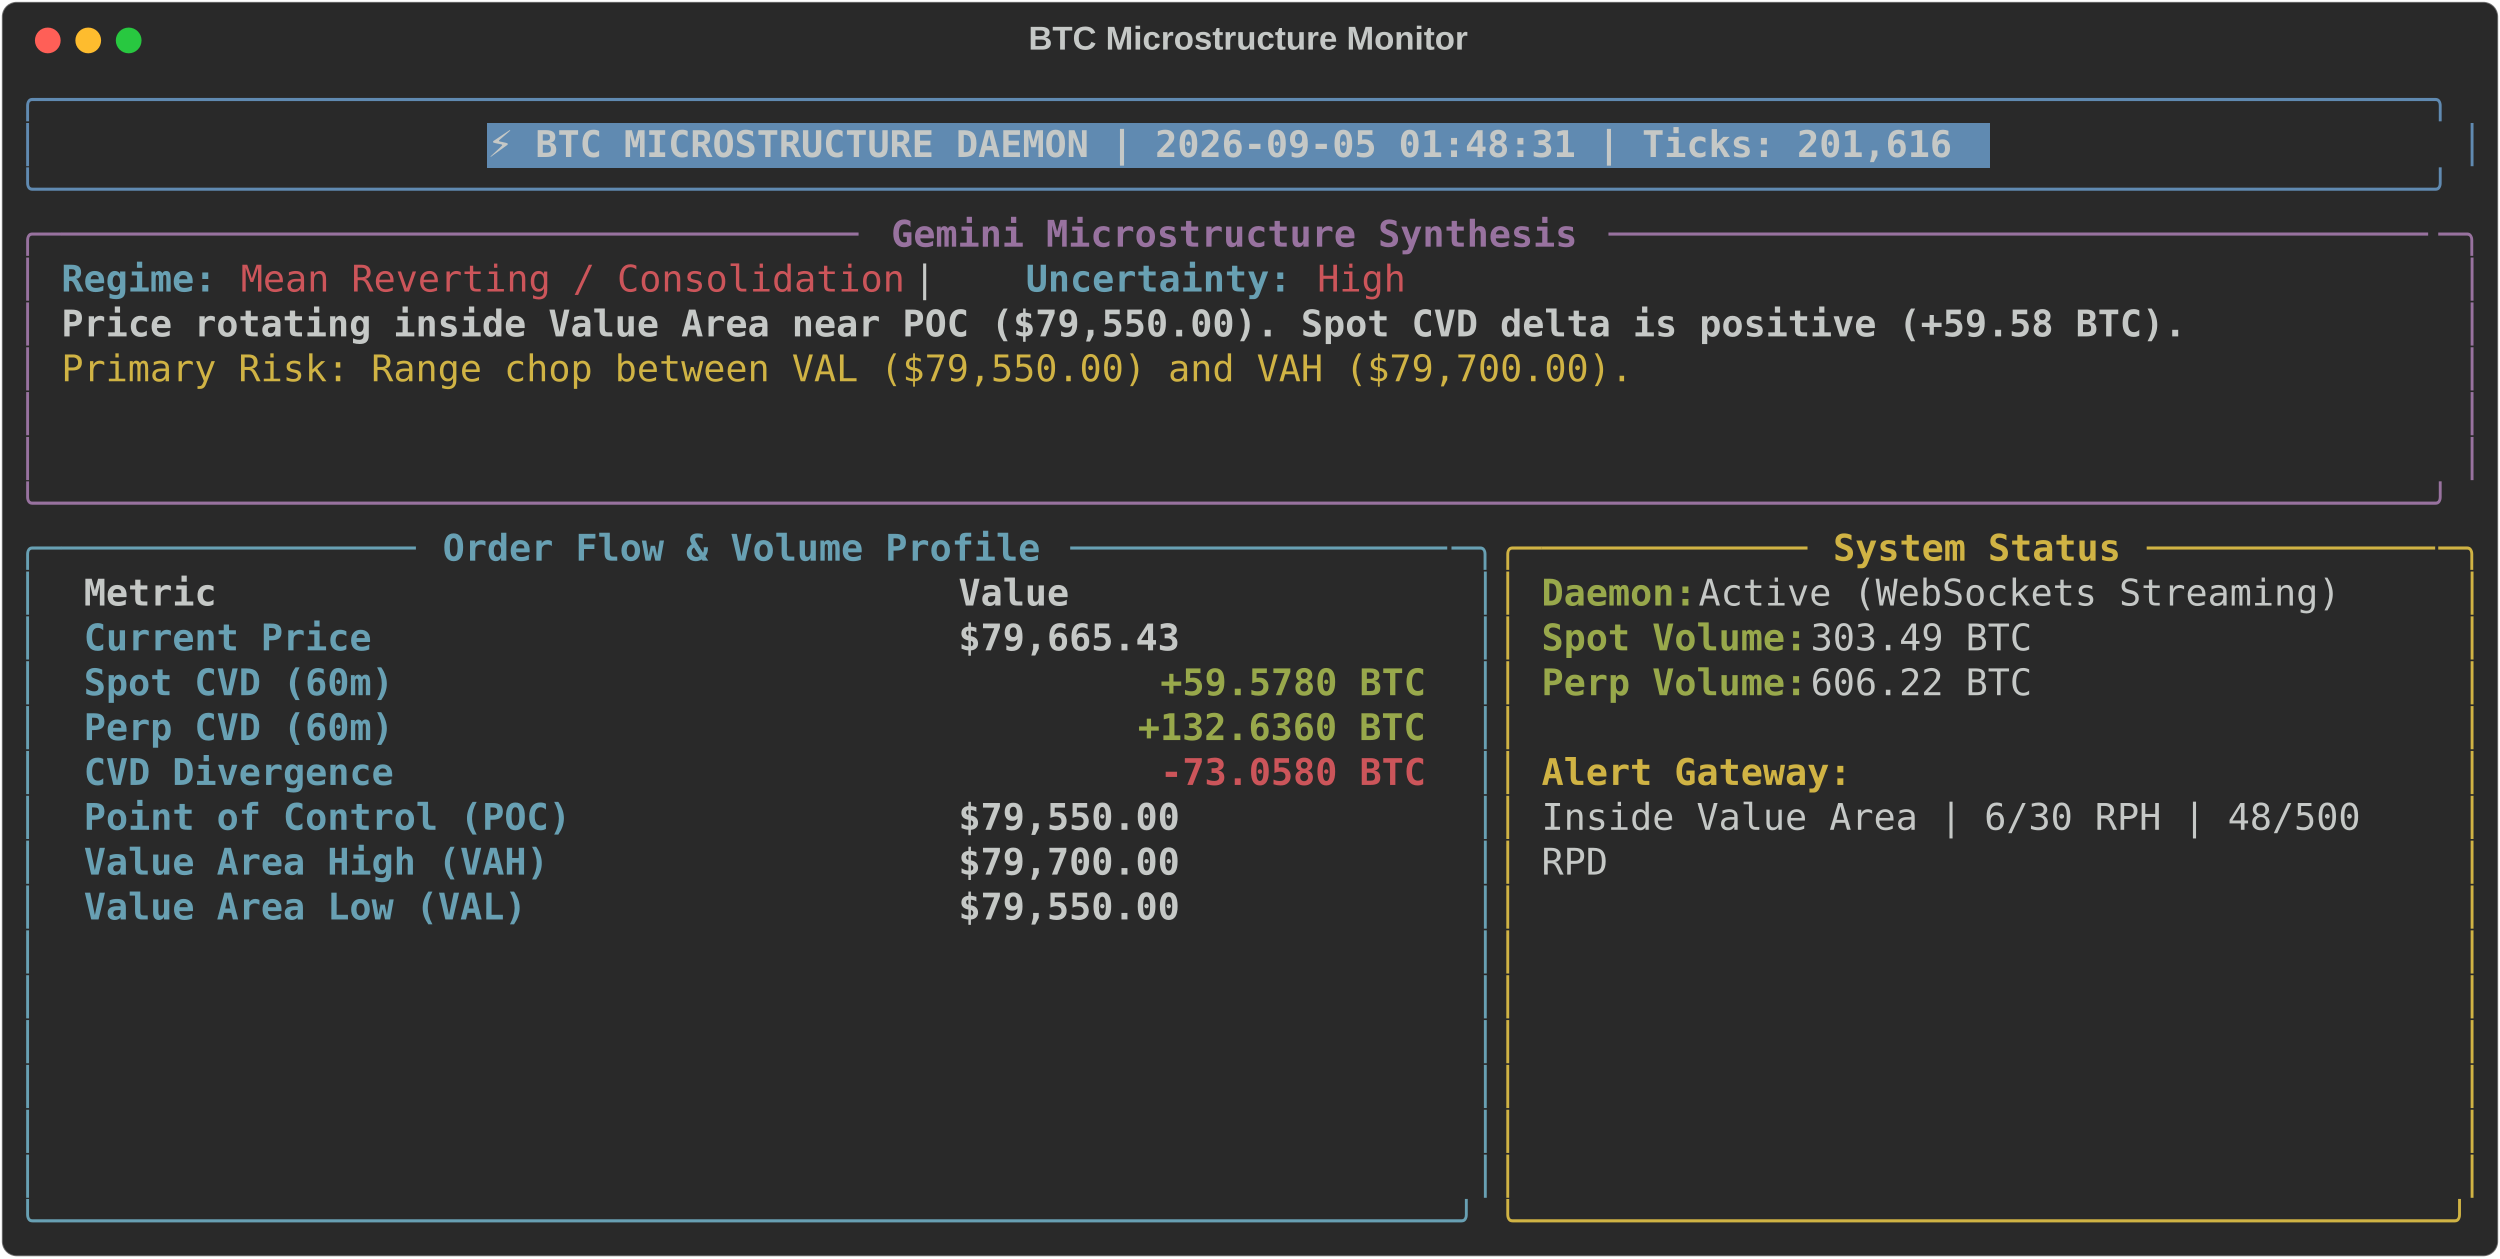
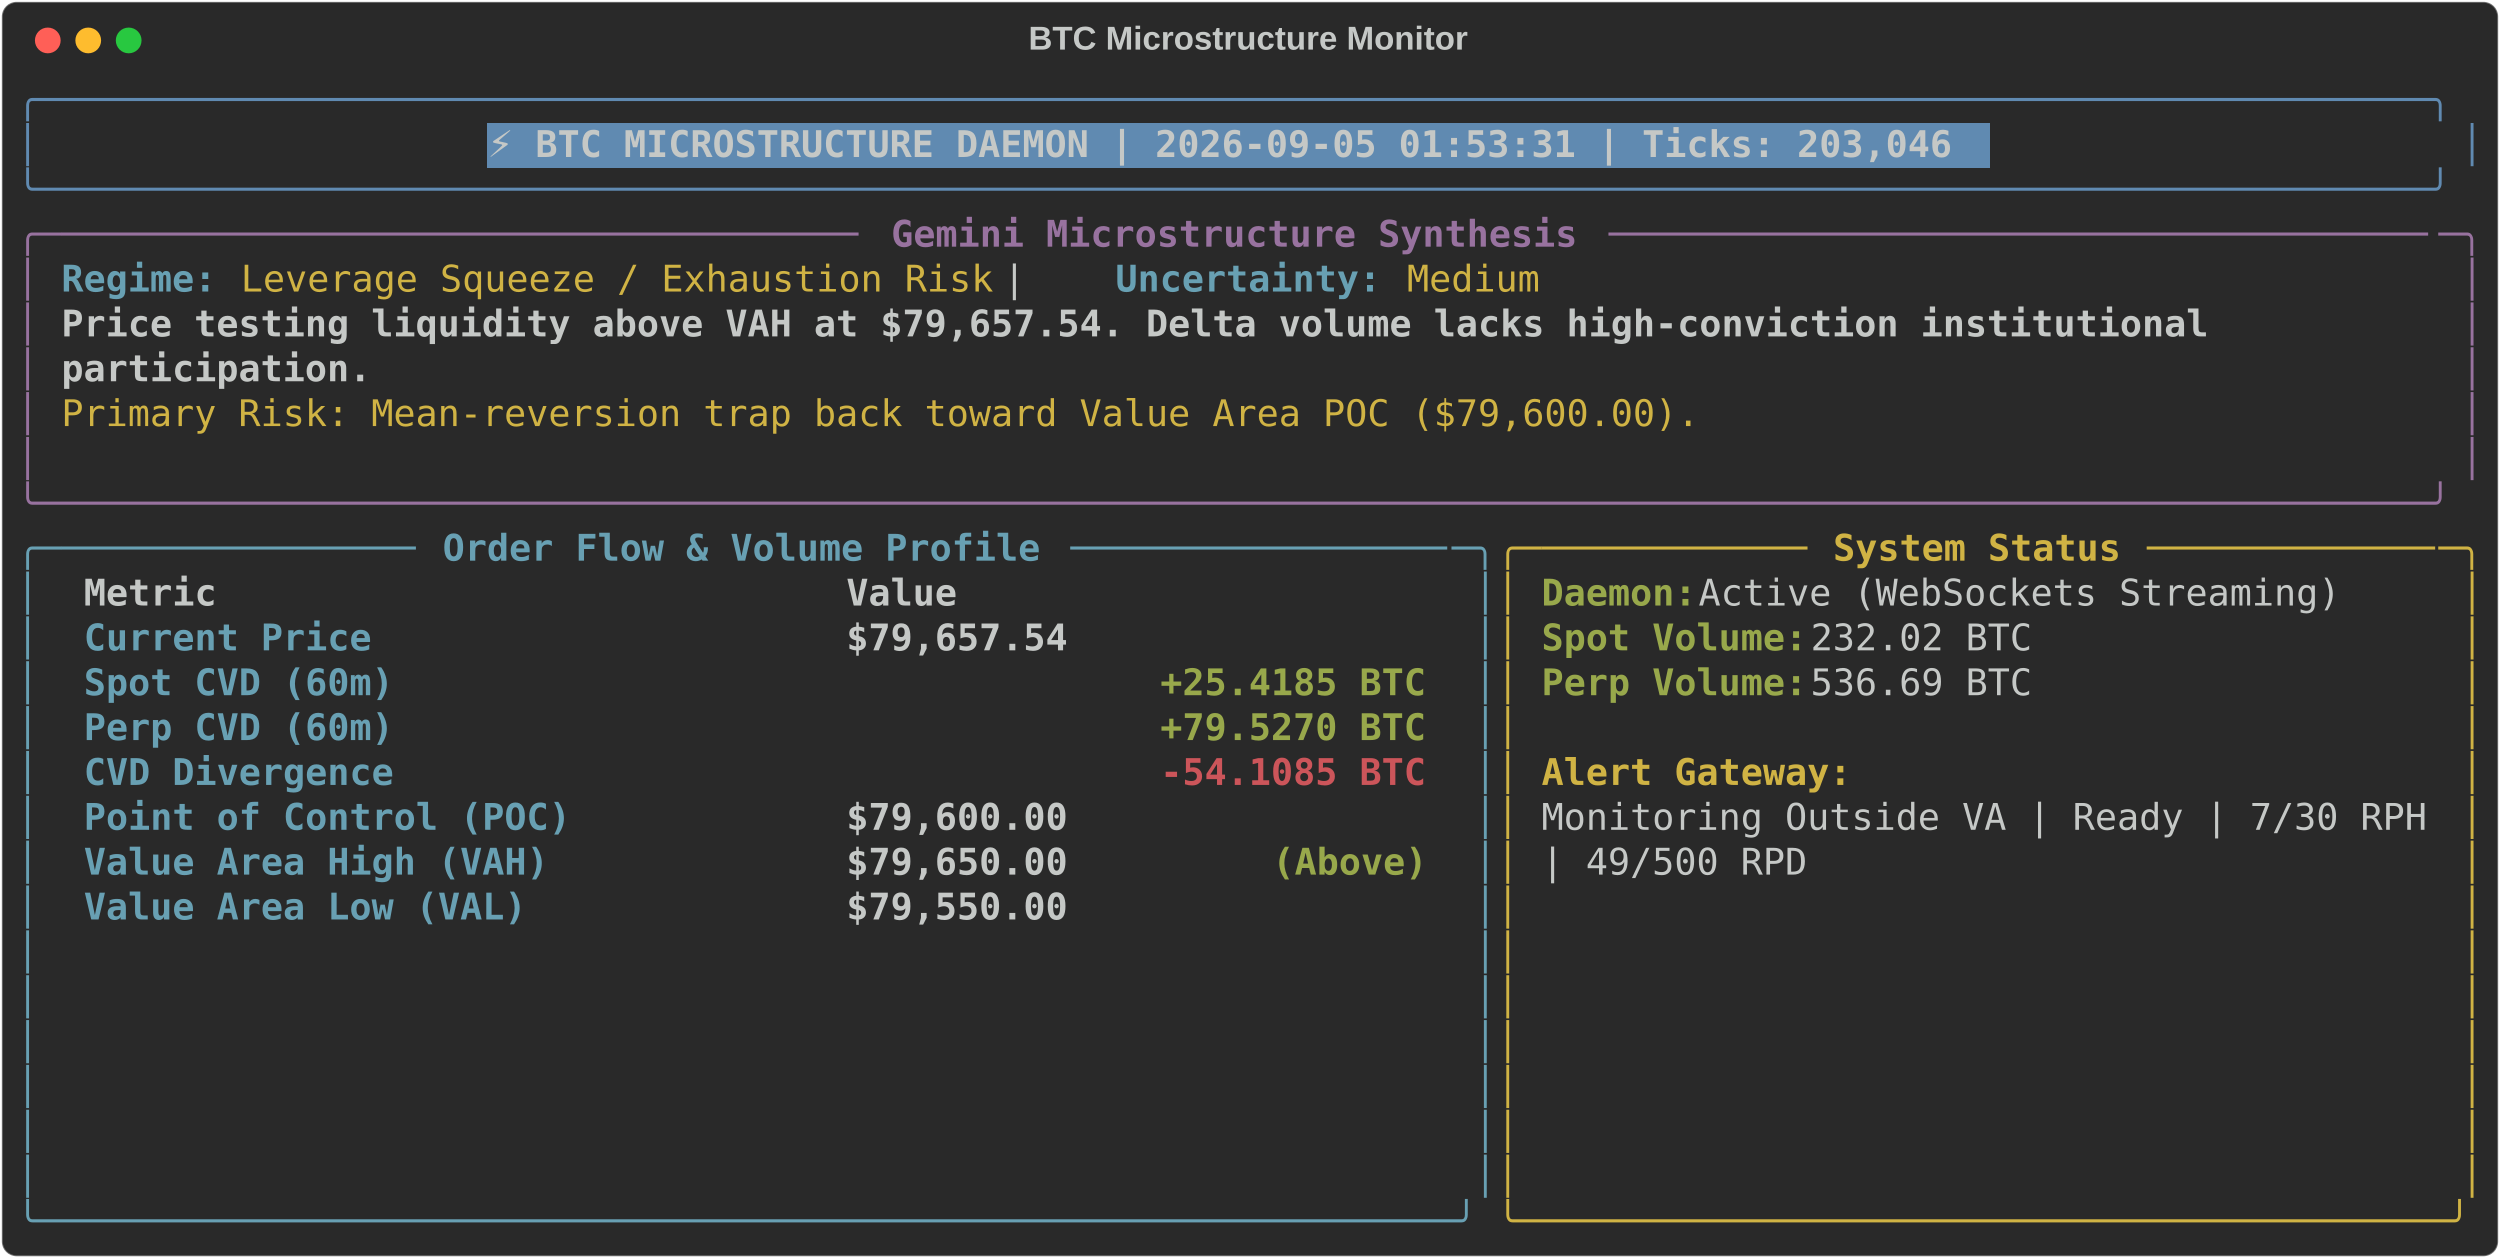
<svg xmlns="http://www.w3.org/2000/svg" class="rich-terminal" viewBox="0 0 1360 684.4">
  <style>

    @font-face {
        font-family: "Fira Code";
        src: local("FiraCode-Regular"),
                url("https://cdnjs.cloudflare.com/ajax/libs/firacode/6.2.0/woff2/FiraCode-Regular.woff2") format("woff2"),
                url("https://cdnjs.cloudflare.com/ajax/libs/firacode/6.2.0/woff/FiraCode-Regular.woff") format("woff");
        font-style: normal;
        font-weight: 400;
    }
    @font-face {
        font-family: "Fira Code";
        src: local("FiraCode-Bold"),
                url("https://cdnjs.cloudflare.com/ajax/libs/firacode/6.2.0/woff2/FiraCode-Bold.woff2") format("woff2"),
                url("https://cdnjs.cloudflare.com/ajax/libs/firacode/6.2.0/woff/FiraCode-Bold.woff") format("woff");
        font-style: bold;
        font-weight: 700;
    }

-     .terminal-1300911127-matrix {
+     .terminal-2108135484-matrix {
        font-family: Fira Code, monospace;
        font-size: 20px;
        line-height: 24.4px;
        font-variant-east-asian: full-width;
    }

-     .terminal-1300911127-title {
+     .terminal-2108135484-title {
        font-size: 18px;
        font-weight: bold;
        font-family: arial;
    }

-     .terminal-1300911127-r1 { fill: #608ab1 }
- .terminal-1300911127-r2 { fill: #c5c8c6 }
- .terminal-1300911127-r3 { fill: #c5c8c6;font-weight: bold }
- .terminal-1300911127-r4 { fill: #98729f }
- .terminal-1300911127-r5 { fill: #98729f;font-weight: bold }
- .terminal-1300911127-r6 { fill: #68a0b3;font-weight: bold }
- .terminal-1300911127-r7 { fill: #cc555a }
- .terminal-1300911127-r8 { fill: #d0b344 }
- .terminal-1300911127-r9 { fill: #68a0b3 }
- .terminal-1300911127-r10 { fill: #d0b344;font-weight: bold }
- .terminal-1300911127-r11 { fill: #98a84b;font-weight: bold }
- .terminal-1300911127-r12 { fill: #cc555a;font-weight: bold }
+     .terminal-2108135484-r1 { fill: #608ab1 }
+ .terminal-2108135484-r2 { fill: #c5c8c6 }
+ .terminal-2108135484-r3 { fill: #c5c8c6;font-weight: bold }
+ .terminal-2108135484-r4 { fill: #98729f }
+ .terminal-2108135484-r5 { fill: #98729f;font-weight: bold }
+ .terminal-2108135484-r6 { fill: #68a0b3;font-weight: bold }
+ .terminal-2108135484-r7 { fill: #d0b344 }
+ .terminal-2108135484-r8 { fill: #68a0b3 }
+ .terminal-2108135484-r9 { fill: #d0b344;font-weight: bold }
+ .terminal-2108135484-r10 { fill: #98a84b;font-weight: bold }
+ .terminal-2108135484-r11 { fill: #cc555a;font-weight: bold }
    </style>
  <defs>
-     <clipPath id="terminal-1300911127-clip-terminal">
+     <clipPath id="terminal-2108135484-clip-terminal">
      <rect x="0" y="0" width="1341.0" height="633.4" />
    </clipPath>
-     <clipPath id="terminal-1300911127-line-0">
+     <clipPath id="terminal-2108135484-line-0">
      <rect x="0" y="1.5" width="1342" height="24.65" />
    </clipPath>
-     <clipPath id="terminal-1300911127-line-1">
+     <clipPath id="terminal-2108135484-line-1">
      <rect x="0" y="25.9" width="1342" height="24.65" />
    </clipPath>
-     <clipPath id="terminal-1300911127-line-2">
+     <clipPath id="terminal-2108135484-line-2">
      <rect x="0" y="50.3" width="1342" height="24.65" />
    </clipPath>
-     <clipPath id="terminal-1300911127-line-3">
+     <clipPath id="terminal-2108135484-line-3">
      <rect x="0" y="74.7" width="1342" height="24.65" />
    </clipPath>
-     <clipPath id="terminal-1300911127-line-4">
+     <clipPath id="terminal-2108135484-line-4">
      <rect x="0" y="99.1" width="1342" height="24.65" />
    </clipPath>
-     <clipPath id="terminal-1300911127-line-5">
+     <clipPath id="terminal-2108135484-line-5">
      <rect x="0" y="123.5" width="1342" height="24.65" />
    </clipPath>
-     <clipPath id="terminal-1300911127-line-6">
+     <clipPath id="terminal-2108135484-line-6">
      <rect x="0" y="147.9" width="1342" height="24.65" />
    </clipPath>
-     <clipPath id="terminal-1300911127-line-7">
+     <clipPath id="terminal-2108135484-line-7">
      <rect x="0" y="172.3" width="1342" height="24.65" />
    </clipPath>
-     <clipPath id="terminal-1300911127-line-8">
+     <clipPath id="terminal-2108135484-line-8">
      <rect x="0" y="196.7" width="1342" height="24.65" />
    </clipPath>
-     <clipPath id="terminal-1300911127-line-9">
+     <clipPath id="terminal-2108135484-line-9">
      <rect x="0" y="221.1" width="1342" height="24.65" />
    </clipPath>
-     <clipPath id="terminal-1300911127-line-10">
+     <clipPath id="terminal-2108135484-line-10">
      <rect x="0" y="245.5" width="1342" height="24.65" />
    </clipPath>
-     <clipPath id="terminal-1300911127-line-11">
+     <clipPath id="terminal-2108135484-line-11">
      <rect x="0" y="269.9" width="1342" height="24.65" />
    </clipPath>
-     <clipPath id="terminal-1300911127-line-12">
+     <clipPath id="terminal-2108135484-line-12">
      <rect x="0" y="294.3" width="1342" height="24.65" />
    </clipPath>
-     <clipPath id="terminal-1300911127-line-13">
+     <clipPath id="terminal-2108135484-line-13">
      <rect x="0" y="318.7" width="1342" height="24.65" />
    </clipPath>
-     <clipPath id="terminal-1300911127-line-14">
+     <clipPath id="terminal-2108135484-line-14">
      <rect x="0" y="343.1" width="1342" height="24.65" />
    </clipPath>
-     <clipPath id="terminal-1300911127-line-15">
+     <clipPath id="terminal-2108135484-line-15">
      <rect x="0" y="367.5" width="1342" height="24.65" />
    </clipPath>
-     <clipPath id="terminal-1300911127-line-16">
+     <clipPath id="terminal-2108135484-line-16">
      <rect x="0" y="391.9" width="1342" height="24.65" />
    </clipPath>
-     <clipPath id="terminal-1300911127-line-17">
+     <clipPath id="terminal-2108135484-line-17">
      <rect x="0" y="416.3" width="1342" height="24.65" />
    </clipPath>
-     <clipPath id="terminal-1300911127-line-18">
+     <clipPath id="terminal-2108135484-line-18">
      <rect x="0" y="440.7" width="1342" height="24.65" />
    </clipPath>
-     <clipPath id="terminal-1300911127-line-19">
+     <clipPath id="terminal-2108135484-line-19">
      <rect x="0" y="465.1" width="1342" height="24.65" />
    </clipPath>
-     <clipPath id="terminal-1300911127-line-20">
+     <clipPath id="terminal-2108135484-line-20">
      <rect x="0" y="489.5" width="1342" height="24.65" />
    </clipPath>
-     <clipPath id="terminal-1300911127-line-21">
+     <clipPath id="terminal-2108135484-line-21">
      <rect x="0" y="513.9" width="1342" height="24.65" />
    </clipPath>
-     <clipPath id="terminal-1300911127-line-22">
+     <clipPath id="terminal-2108135484-line-22">
      <rect x="0" y="538.3" width="1342" height="24.65" />
    </clipPath>
-     <clipPath id="terminal-1300911127-line-23">
+     <clipPath id="terminal-2108135484-line-23">
      <rect x="0" y="562.7" width="1342" height="24.65" />
    </clipPath>
-     <clipPath id="terminal-1300911127-line-24">
+     <clipPath id="terminal-2108135484-line-24">
      <rect x="0" y="587.1" width="1342" height="24.65" />
    </clipPath>
  </defs>
  <rect fill="#292929" stroke="rgba(255,255,255,0.35)" stroke-width="1" x="1" y="1" width="1358" height="682.4" rx="8" />
-   <text class="terminal-1300911127-title" fill="#c5c8c6" text-anchor="middle" x="679" y="27">BTC Microstructure Monitor</text>
+   <text class="terminal-2108135484-title" fill="#c5c8c6" text-anchor="middle" x="679" y="27">BTC Microstructure Monitor</text>
  <g transform="translate(26,22)">
    <circle cx="0" cy="0" r="7" fill="#ff5f57" />
    <circle cx="22" cy="0" r="7" fill="#febc2e" />
    <circle cx="44" cy="0" r="7" fill="#28c840" />
  </g>
-   <g transform="translate(9, 41)" clip-path="url(#terminal-1300911127-clip-terminal)">
+   <g transform="translate(9, 41)" clip-path="url(#terminal-2108135484-clip-terminal)">
    <rect fill="#608ab1" x="256.2" y="25.9" width="817.4" height="24.65" shape-rendering="crispEdges" />
-     <g class="terminal-1300911127-matrix">
-       <text class="terminal-1300911127-r1" x="0" y="20" textLength="1342" clip-path="url(#terminal-1300911127-line-0)">╭────────────────────────────────────────────────────────────────────────────────────────────────────────────╮</text>
-       <text class="terminal-1300911127-r2" x="1342" y="20" textLength="12.2" clip-path="url(#terminal-1300911127-line-0)">
- </text>
-       <text class="terminal-1300911127-r1" x="0" y="44.4" textLength="12.2" clip-path="url(#terminal-1300911127-line-1)">│</text>
-       <text class="terminal-1300911127-r3" x="256.2" y="44.4" textLength="805.2" clip-path="url(#terminal-1300911127-line-1)">⚡ BTC MICROSTRUCTURE DAEMON | 2026-09-05 01:48:31 | Ticks: 201,616</text>
-       <text class="terminal-1300911127-r1" x="1329.8" y="44.4" textLength="12.2" clip-path="url(#terminal-1300911127-line-1)">│</text>
-       <text class="terminal-1300911127-r2" x="1342" y="44.4" textLength="12.2" clip-path="url(#terminal-1300911127-line-1)">
- </text>
-       <text class="terminal-1300911127-r1" x="0" y="68.8" textLength="1342" clip-path="url(#terminal-1300911127-line-2)">╰────────────────────────────────────────────────────────────────────────────────────────────────────────────╯</text>
-       <text class="terminal-1300911127-r2" x="1342" y="68.8" textLength="12.2" clip-path="url(#terminal-1300911127-line-2)">
- </text>
-       <text class="terminal-1300911127-r4" x="0" y="93.2" textLength="24.4" clip-path="url(#terminal-1300911127-line-3)">╭─</text>
-       <text class="terminal-1300911127-r4" x="24.4" y="93.2" textLength="439.2" clip-path="url(#terminal-1300911127-line-3)">────────────────────────────────────</text>
-       <text class="terminal-1300911127-r5" x="475.8" y="93.2" textLength="378.2" clip-path="url(#terminal-1300911127-line-3)">Gemini Microstructure Synthesis</text>
-       <text class="terminal-1300911127-r4" x="866.2" y="93.2" textLength="451.4" clip-path="url(#terminal-1300911127-line-3)">─────────────────────────────────────</text>
-       <text class="terminal-1300911127-r4" x="1317.6" y="93.2" textLength="24.4" clip-path="url(#terminal-1300911127-line-3)">─╮</text>
-       <text class="terminal-1300911127-r2" x="1342" y="93.2" textLength="12.2" clip-path="url(#terminal-1300911127-line-3)">
- </text>
-       <text class="terminal-1300911127-r4" x="0" y="117.6" textLength="12.2" clip-path="url(#terminal-1300911127-line-4)">│</text>
-       <text class="terminal-1300911127-r6" x="24.4" y="117.6" textLength="85.4" clip-path="url(#terminal-1300911127-line-4)">Regime:</text>
-       <text class="terminal-1300911127-r7" x="122" y="117.6" textLength="366" clip-path="url(#terminal-1300911127-line-4)">Mean Reverting / Consolidation</text>
-       <text class="terminal-1300911127-r2" x="488" y="117.6" textLength="61" clip-path="url(#terminal-1300911127-line-4)">  |  </text>
-       <text class="terminal-1300911127-r6" x="549" y="117.6" textLength="146.4" clip-path="url(#terminal-1300911127-line-4)">Uncertainty:</text>
-       <text class="terminal-1300911127-r7" x="707.6" y="117.6" textLength="48.8" clip-path="url(#terminal-1300911127-line-4)">High</text>
-       <text class="terminal-1300911127-r4" x="1329.8" y="117.6" textLength="12.2" clip-path="url(#terminal-1300911127-line-4)">│</text>
-       <text class="terminal-1300911127-r2" x="1342" y="117.6" textLength="12.2" clip-path="url(#terminal-1300911127-line-4)">
- </text>
-       <text class="terminal-1300911127-r4" x="0" y="142" textLength="12.2" clip-path="url(#terminal-1300911127-line-5)">│</text>
-       <text class="terminal-1300911127-r3" x="24.4" y="142" textLength="1171.2" clip-path="url(#terminal-1300911127-line-5)">Price rotating inside Value Area near POC ($79,550.00). Spot CVD delta is positive (+59.58 BTC).</text>
-       <text class="terminal-1300911127-r4" x="1329.8" y="142" textLength="12.2" clip-path="url(#terminal-1300911127-line-5)">│</text>
-       <text class="terminal-1300911127-r2" x="1342" y="142" textLength="12.2" clip-path="url(#terminal-1300911127-line-5)">
- </text>
-       <text class="terminal-1300911127-r4" x="0" y="166.4" textLength="12.2" clip-path="url(#terminal-1300911127-line-6)">│</text>
-       <text class="terminal-1300911127-r8" x="24.4" y="166.4" textLength="866.2" clip-path="url(#terminal-1300911127-line-6)">Primary Risk: Range chop between VAL ($79,550.00) and VAH ($79,700.00).</text>
-       <text class="terminal-1300911127-r4" x="1329.8" y="166.4" textLength="12.2" clip-path="url(#terminal-1300911127-line-6)">│</text>
-       <text class="terminal-1300911127-r2" x="1342" y="166.4" textLength="12.2" clip-path="url(#terminal-1300911127-line-6)">
- </text>
-       <text class="terminal-1300911127-r4" x="0" y="190.8" textLength="12.2" clip-path="url(#terminal-1300911127-line-7)">│</text>
-       <text class="terminal-1300911127-r4" x="1329.8" y="190.8" textLength="12.2" clip-path="url(#terminal-1300911127-line-7)">│</text>
-       <text class="terminal-1300911127-r2" x="1342" y="190.8" textLength="12.2" clip-path="url(#terminal-1300911127-line-7)">
- </text>
-       <text class="terminal-1300911127-r4" x="0" y="215.2" textLength="12.2" clip-path="url(#terminal-1300911127-line-8)">│</text>
-       <text class="terminal-1300911127-r4" x="1329.8" y="215.2" textLength="12.2" clip-path="url(#terminal-1300911127-line-8)">│</text>
-       <text class="terminal-1300911127-r2" x="1342" y="215.2" textLength="12.2" clip-path="url(#terminal-1300911127-line-8)">
- </text>
-       <text class="terminal-1300911127-r4" x="0" y="239.6" textLength="1342" clip-path="url(#terminal-1300911127-line-9)">╰────────────────────────────────────────────────────────────────────────────────────────────────────────────╯</text>
-       <text class="terminal-1300911127-r2" x="1342" y="239.6" textLength="12.2" clip-path="url(#terminal-1300911127-line-9)">
- </text>
-       <text class="terminal-1300911127-r9" x="0" y="264" textLength="24.4" clip-path="url(#terminal-1300911127-line-10)">╭─</text>
-       <text class="terminal-1300911127-r9" x="24.4" y="264" textLength="195.2" clip-path="url(#terminal-1300911127-line-10)">────────────────</text>
-       <text class="terminal-1300911127-r6" x="231.8" y="264" textLength="329.4" clip-path="url(#terminal-1300911127-line-10)">Order Flow &amp; Volume Profile</text>
-       <text class="terminal-1300911127-r9" x="573.4" y="264" textLength="207.4" clip-path="url(#terminal-1300911127-line-10)">─────────────────</text>
-       <text class="terminal-1300911127-r9" x="780.8" y="264" textLength="24.4" clip-path="url(#terminal-1300911127-line-10)">─╮</text>
-       <text class="terminal-1300911127-r8" x="805.2" y="264" textLength="24.4" clip-path="url(#terminal-1300911127-line-10)">╭─</text>
-       <text class="terminal-1300911127-r8" x="829.6" y="264" textLength="146.4" clip-path="url(#terminal-1300911127-line-10)">────────────</text>
-       <text class="terminal-1300911127-r10" x="988.2" y="264" textLength="158.6" clip-path="url(#terminal-1300911127-line-10)">System Status</text>
-       <text class="terminal-1300911127-r8" x="1159" y="264" textLength="158.6" clip-path="url(#terminal-1300911127-line-10)">─────────────</text>
-       <text class="terminal-1300911127-r8" x="1317.6" y="264" textLength="24.4" clip-path="url(#terminal-1300911127-line-10)">─╮</text>
-       <text class="terminal-1300911127-r2" x="1342" y="264" textLength="12.2" clip-path="url(#terminal-1300911127-line-10)">
- </text>
-       <text class="terminal-1300911127-r9" x="0" y="288.4" textLength="12.2" clip-path="url(#terminal-1300911127-line-11)">│</text>
-       <text class="terminal-1300911127-r3" x="36.6" y="288.4" textLength="451.4" clip-path="url(#terminal-1300911127-line-11)">Metric                               </text>
-       <text class="terminal-1300911127-r3" x="512.4" y="288.4" textLength="256.2" clip-path="url(#terminal-1300911127-line-11)">                Value</text>
-       <text class="terminal-1300911127-r9" x="793" y="288.4" textLength="12.2" clip-path="url(#terminal-1300911127-line-11)">│</text>
-       <text class="terminal-1300911127-r8" x="805.2" y="288.4" textLength="12.2" clip-path="url(#terminal-1300911127-line-11)">│</text>
-       <text class="terminal-1300911127-r11" x="829.6" y="288.4" textLength="85.4" clip-path="url(#terminal-1300911127-line-11)">Daemon:</text>
-       <text class="terminal-1300911127-r2" x="915" y="288.4" textLength="366" clip-path="url(#terminal-1300911127-line-11)"> Active (WebSockets Streaming)</text>
-       <text class="terminal-1300911127-r8" x="1329.8" y="288.4" textLength="12.2" clip-path="url(#terminal-1300911127-line-11)">│</text>
-       <text class="terminal-1300911127-r2" x="1342" y="288.4" textLength="12.2" clip-path="url(#terminal-1300911127-line-11)">
- </text>
-       <text class="terminal-1300911127-r9" x="0" y="312.8" textLength="12.2" clip-path="url(#terminal-1300911127-line-12)">│</text>
-       <text class="terminal-1300911127-r6" x="36.6" y="312.8" textLength="451.4" clip-path="url(#terminal-1300911127-line-12)">Current Price                        </text>
-       <text class="terminal-1300911127-r3" x="512.4" y="312.8" textLength="256.2" clip-path="url(#terminal-1300911127-line-12)">           $79,665.43</text>
-       <text class="terminal-1300911127-r9" x="793" y="312.8" textLength="12.2" clip-path="url(#terminal-1300911127-line-12)">│</text>
-       <text class="terminal-1300911127-r8" x="805.2" y="312.8" textLength="12.2" clip-path="url(#terminal-1300911127-line-12)">│</text>
-       <text class="terminal-1300911127-r11" x="829.6" y="312.8" textLength="146.4" clip-path="url(#terminal-1300911127-line-12)">Spot Volume:</text>
-       <text class="terminal-1300911127-r2" x="976" y="312.8" textLength="134.2" clip-path="url(#terminal-1300911127-line-12)"> 303.49 BTC</text>
-       <text class="terminal-1300911127-r8" x="1329.8" y="312.8" textLength="12.2" clip-path="url(#terminal-1300911127-line-12)">│</text>
-       <text class="terminal-1300911127-r2" x="1342" y="312.8" textLength="12.2" clip-path="url(#terminal-1300911127-line-12)">
- </text>
-       <text class="terminal-1300911127-r9" x="0" y="337.2" textLength="12.2" clip-path="url(#terminal-1300911127-line-13)">│</text>
-       <text class="terminal-1300911127-r6" x="36.6" y="337.2" textLength="451.4" clip-path="url(#terminal-1300911127-line-13)">Spot CVD (60m)                       </text>
-       <text class="terminal-1300911127-r11" x="622.2" y="337.2" textLength="146.4" clip-path="url(#terminal-1300911127-line-13)">+59.5780 BTC</text>
-       <text class="terminal-1300911127-r9" x="793" y="337.2" textLength="12.2" clip-path="url(#terminal-1300911127-line-13)">│</text>
-       <text class="terminal-1300911127-r8" x="805.2" y="337.2" textLength="12.2" clip-path="url(#terminal-1300911127-line-13)">│</text>
-       <text class="terminal-1300911127-r11" x="829.6" y="337.2" textLength="146.4" clip-path="url(#terminal-1300911127-line-13)">Perp Volume:</text>
-       <text class="terminal-1300911127-r2" x="976" y="337.2" textLength="134.2" clip-path="url(#terminal-1300911127-line-13)"> 606.22 BTC</text>
-       <text class="terminal-1300911127-r8" x="1329.8" y="337.2" textLength="12.2" clip-path="url(#terminal-1300911127-line-13)">│</text>
-       <text class="terminal-1300911127-r2" x="1342" y="337.2" textLength="12.2" clip-path="url(#terminal-1300911127-line-13)">
- </text>
-       <text class="terminal-1300911127-r9" x="0" y="361.6" textLength="12.2" clip-path="url(#terminal-1300911127-line-14)">│</text>
-       <text class="terminal-1300911127-r6" x="36.6" y="361.6" textLength="451.4" clip-path="url(#terminal-1300911127-line-14)">Perp CVD (60m)                       </text>
-       <text class="terminal-1300911127-r11" x="610" y="361.6" textLength="158.6" clip-path="url(#terminal-1300911127-line-14)">+132.6360 BTC</text>
-       <text class="terminal-1300911127-r9" x="793" y="361.6" textLength="12.2" clip-path="url(#terminal-1300911127-line-14)">│</text>
-       <text class="terminal-1300911127-r8" x="805.2" y="361.6" textLength="12.2" clip-path="url(#terminal-1300911127-line-14)">│</text>
-       <text class="terminal-1300911127-r8" x="1329.8" y="361.6" textLength="12.2" clip-path="url(#terminal-1300911127-line-14)">│</text>
-       <text class="terminal-1300911127-r2" x="1342" y="361.6" textLength="12.2" clip-path="url(#terminal-1300911127-line-14)">
- </text>
-       <text class="terminal-1300911127-r9" x="0" y="386" textLength="12.2" clip-path="url(#terminal-1300911127-line-15)">│</text>
-       <text class="terminal-1300911127-r6" x="36.6" y="386" textLength="451.4" clip-path="url(#terminal-1300911127-line-15)">CVD Divergence                       </text>
-       <text class="terminal-1300911127-r12" x="622.2" y="386" textLength="146.4" clip-path="url(#terminal-1300911127-line-15)">-73.0580 BTC</text>
-       <text class="terminal-1300911127-r9" x="793" y="386" textLength="12.2" clip-path="url(#terminal-1300911127-line-15)">│</text>
-       <text class="terminal-1300911127-r8" x="805.2" y="386" textLength="12.2" clip-path="url(#terminal-1300911127-line-15)">│</text>
-       <text class="terminal-1300911127-r10" x="829.6" y="386" textLength="170.8" clip-path="url(#terminal-1300911127-line-15)">Alert Gateway:</text>
-       <text class="terminal-1300911127-r8" x="1329.8" y="386" textLength="12.2" clip-path="url(#terminal-1300911127-line-15)">│</text>
-       <text class="terminal-1300911127-r2" x="1342" y="386" textLength="12.2" clip-path="url(#terminal-1300911127-line-15)">
- </text>
-       <text class="terminal-1300911127-r9" x="0" y="410.4" textLength="12.2" clip-path="url(#terminal-1300911127-line-16)">│</text>
-       <text class="terminal-1300911127-r6" x="36.6" y="410.4" textLength="451.4" clip-path="url(#terminal-1300911127-line-16)">Point of Control (POC)               </text>
-       <text class="terminal-1300911127-r3" x="512.4" y="410.4" textLength="256.2" clip-path="url(#terminal-1300911127-line-16)">           $79,550.00</text>
-       <text class="terminal-1300911127-r9" x="793" y="410.4" textLength="12.2" clip-path="url(#terminal-1300911127-line-16)">│</text>
-       <text class="terminal-1300911127-r8" x="805.2" y="410.4" textLength="12.2" clip-path="url(#terminal-1300911127-line-16)">│</text>
-       <text class="terminal-1300911127-r2" x="829.6" y="410.4" textLength="463.6" clip-path="url(#terminal-1300911127-line-16)">Inside Value Area | 6/30 RPH | 48/500 </text>
-       <text class="terminal-1300911127-r8" x="1329.8" y="410.4" textLength="12.2" clip-path="url(#terminal-1300911127-line-16)">│</text>
-       <text class="terminal-1300911127-r2" x="1342" y="410.4" textLength="12.2" clip-path="url(#terminal-1300911127-line-16)">
- </text>
-       <text class="terminal-1300911127-r9" x="0" y="434.8" textLength="12.2" clip-path="url(#terminal-1300911127-line-17)">│</text>
-       <text class="terminal-1300911127-r6" x="36.6" y="434.8" textLength="451.4" clip-path="url(#terminal-1300911127-line-17)">Value Area High (VAH)                </text>
-       <text class="terminal-1300911127-r3" x="512.4" y="434.8" textLength="256.2" clip-path="url(#terminal-1300911127-line-17)">           $79,700.00</text>
-       <text class="terminal-1300911127-r9" x="793" y="434.8" textLength="12.2" clip-path="url(#terminal-1300911127-line-17)">│</text>
-       <text class="terminal-1300911127-r8" x="805.2" y="434.8" textLength="12.2" clip-path="url(#terminal-1300911127-line-17)">│</text>
-       <text class="terminal-1300911127-r2" x="829.6" y="434.8" textLength="36.6" clip-path="url(#terminal-1300911127-line-17)">RPD</text>
-       <text class="terminal-1300911127-r8" x="1329.8" y="434.8" textLength="12.2" clip-path="url(#terminal-1300911127-line-17)">│</text>
-       <text class="terminal-1300911127-r2" x="1342" y="434.8" textLength="12.2" clip-path="url(#terminal-1300911127-line-17)">
- </text>
-       <text class="terminal-1300911127-r9" x="0" y="459.2" textLength="12.2" clip-path="url(#terminal-1300911127-line-18)">│</text>
-       <text class="terminal-1300911127-r6" x="36.6" y="459.2" textLength="451.4" clip-path="url(#terminal-1300911127-line-18)">Value Area Low (VAL)                 </text>
-       <text class="terminal-1300911127-r3" x="512.4" y="459.2" textLength="256.2" clip-path="url(#terminal-1300911127-line-18)">           $79,550.00</text>
-       <text class="terminal-1300911127-r9" x="793" y="459.2" textLength="12.2" clip-path="url(#terminal-1300911127-line-18)">│</text>
-       <text class="terminal-1300911127-r8" x="805.2" y="459.2" textLength="12.2" clip-path="url(#terminal-1300911127-line-18)">│</text>
-       <text class="terminal-1300911127-r8" x="1329.8" y="459.2" textLength="12.2" clip-path="url(#terminal-1300911127-line-18)">│</text>
-       <text class="terminal-1300911127-r2" x="1342" y="459.2" textLength="12.2" clip-path="url(#terminal-1300911127-line-18)">
- </text>
-       <text class="terminal-1300911127-r9" x="0" y="483.6" textLength="12.2" clip-path="url(#terminal-1300911127-line-19)">│</text>
-       <text class="terminal-1300911127-r9" x="793" y="483.6" textLength="12.2" clip-path="url(#terminal-1300911127-line-19)">│</text>
-       <text class="terminal-1300911127-r8" x="805.2" y="483.6" textLength="12.2" clip-path="url(#terminal-1300911127-line-19)">│</text>
-       <text class="terminal-1300911127-r8" x="1329.8" y="483.6" textLength="12.2" clip-path="url(#terminal-1300911127-line-19)">│</text>
-       <text class="terminal-1300911127-r2" x="1342" y="483.6" textLength="12.2" clip-path="url(#terminal-1300911127-line-19)">
- </text>
-       <text class="terminal-1300911127-r9" x="0" y="508" textLength="12.2" clip-path="url(#terminal-1300911127-line-20)">│</text>
-       <text class="terminal-1300911127-r9" x="793" y="508" textLength="12.2" clip-path="url(#terminal-1300911127-line-20)">│</text>
-       <text class="terminal-1300911127-r8" x="805.2" y="508" textLength="12.2" clip-path="url(#terminal-1300911127-line-20)">│</text>
-       <text class="terminal-1300911127-r8" x="1329.8" y="508" textLength="12.2" clip-path="url(#terminal-1300911127-line-20)">│</text>
-       <text class="terminal-1300911127-r2" x="1342" y="508" textLength="12.2" clip-path="url(#terminal-1300911127-line-20)">
- </text>
-       <text class="terminal-1300911127-r9" x="0" y="532.4" textLength="12.2" clip-path="url(#terminal-1300911127-line-21)">│</text>
-       <text class="terminal-1300911127-r9" x="793" y="532.4" textLength="12.2" clip-path="url(#terminal-1300911127-line-21)">│</text>
-       <text class="terminal-1300911127-r8" x="805.2" y="532.4" textLength="12.2" clip-path="url(#terminal-1300911127-line-21)">│</text>
-       <text class="terminal-1300911127-r8" x="1329.8" y="532.4" textLength="12.2" clip-path="url(#terminal-1300911127-line-21)">│</text>
-       <text class="terminal-1300911127-r2" x="1342" y="532.4" textLength="12.2" clip-path="url(#terminal-1300911127-line-21)">
- </text>
-       <text class="terminal-1300911127-r9" x="0" y="556.8" textLength="12.2" clip-path="url(#terminal-1300911127-line-22)">│</text>
-       <text class="terminal-1300911127-r9" x="793" y="556.8" textLength="12.2" clip-path="url(#terminal-1300911127-line-22)">│</text>
-       <text class="terminal-1300911127-r8" x="805.2" y="556.8" textLength="12.2" clip-path="url(#terminal-1300911127-line-22)">│</text>
-       <text class="terminal-1300911127-r8" x="1329.8" y="556.8" textLength="12.2" clip-path="url(#terminal-1300911127-line-22)">│</text>
-       <text class="terminal-1300911127-r2" x="1342" y="556.8" textLength="12.2" clip-path="url(#terminal-1300911127-line-22)">
- </text>
-       <text class="terminal-1300911127-r9" x="0" y="581.2" textLength="12.2" clip-path="url(#terminal-1300911127-line-23)">│</text>
-       <text class="terminal-1300911127-r9" x="793" y="581.2" textLength="12.2" clip-path="url(#terminal-1300911127-line-23)">│</text>
-       <text class="terminal-1300911127-r8" x="805.2" y="581.2" textLength="12.2" clip-path="url(#terminal-1300911127-line-23)">│</text>
-       <text class="terminal-1300911127-r8" x="1329.8" y="581.2" textLength="12.2" clip-path="url(#terminal-1300911127-line-23)">│</text>
-       <text class="terminal-1300911127-r2" x="1342" y="581.2" textLength="12.2" clip-path="url(#terminal-1300911127-line-23)">
- </text>
-       <text class="terminal-1300911127-r9" x="0" y="605.6" textLength="12.2" clip-path="url(#terminal-1300911127-line-24)">│</text>
-       <text class="terminal-1300911127-r9" x="793" y="605.6" textLength="12.2" clip-path="url(#terminal-1300911127-line-24)">│</text>
-       <text class="terminal-1300911127-r8" x="805.2" y="605.6" textLength="12.2" clip-path="url(#terminal-1300911127-line-24)">│</text>
-       <text class="terminal-1300911127-r8" x="1329.8" y="605.6" textLength="12.2" clip-path="url(#terminal-1300911127-line-24)">│</text>
-       <text class="terminal-1300911127-r2" x="1342" y="605.6" textLength="12.2" clip-path="url(#terminal-1300911127-line-24)">
- </text>
-       <text class="terminal-1300911127-r9" x="0" y="630" textLength="805.2" clip-path="url(#terminal-1300911127-line-25)">╰────────────────────────────────────────────────────────────────╯</text>
-       <text class="terminal-1300911127-r8" x="805.2" y="630" textLength="536.8" clip-path="url(#terminal-1300911127-line-25)">╰──────────────────────────────────────────╯</text>
-       <text class="terminal-1300911127-r2" x="1342" y="630" textLength="12.2" clip-path="url(#terminal-1300911127-line-25)">
+     <g class="terminal-2108135484-matrix">
+       <text class="terminal-2108135484-r1" x="0" y="20" textLength="1342" clip-path="url(#terminal-2108135484-line-0)">╭────────────────────────────────────────────────────────────────────────────────────────────────────────────╮</text>
+       <text class="terminal-2108135484-r2" x="1342" y="20" textLength="12.2" clip-path="url(#terminal-2108135484-line-0)">
+ </text>
+       <text class="terminal-2108135484-r1" x="0" y="44.4" textLength="12.2" clip-path="url(#terminal-2108135484-line-1)">│</text>
+       <text class="terminal-2108135484-r3" x="256.2" y="44.4" textLength="805.2" clip-path="url(#terminal-2108135484-line-1)">⚡ BTC MICROSTRUCTURE DAEMON | 2026-09-05 01:53:31 | Ticks: 203,046</text>
+       <text class="terminal-2108135484-r1" x="1329.8" y="44.4" textLength="12.2" clip-path="url(#terminal-2108135484-line-1)">│</text>
+       <text class="terminal-2108135484-r2" x="1342" y="44.4" textLength="12.2" clip-path="url(#terminal-2108135484-line-1)">
+ </text>
+       <text class="terminal-2108135484-r1" x="0" y="68.8" textLength="1342" clip-path="url(#terminal-2108135484-line-2)">╰────────────────────────────────────────────────────────────────────────────────────────────────────────────╯</text>
+       <text class="terminal-2108135484-r2" x="1342" y="68.8" textLength="12.2" clip-path="url(#terminal-2108135484-line-2)">
+ </text>
+       <text class="terminal-2108135484-r4" x="0" y="93.2" textLength="24.4" clip-path="url(#terminal-2108135484-line-3)">╭─</text>
+       <text class="terminal-2108135484-r4" x="24.4" y="93.2" textLength="439.2" clip-path="url(#terminal-2108135484-line-3)">────────────────────────────────────</text>
+       <text class="terminal-2108135484-r5" x="475.8" y="93.2" textLength="378.2" clip-path="url(#terminal-2108135484-line-3)">Gemini Microstructure Synthesis</text>
+       <text class="terminal-2108135484-r4" x="866.2" y="93.2" textLength="451.4" clip-path="url(#terminal-2108135484-line-3)">─────────────────────────────────────</text>
+       <text class="terminal-2108135484-r4" x="1317.6" y="93.2" textLength="24.4" clip-path="url(#terminal-2108135484-line-3)">─╮</text>
+       <text class="terminal-2108135484-r2" x="1342" y="93.2" textLength="12.2" clip-path="url(#terminal-2108135484-line-3)">
+ </text>
+       <text class="terminal-2108135484-r4" x="0" y="117.6" textLength="12.2" clip-path="url(#terminal-2108135484-line-4)">│</text>
+       <text class="terminal-2108135484-r6" x="24.4" y="117.6" textLength="85.4" clip-path="url(#terminal-2108135484-line-4)">Regime:</text>
+       <text class="terminal-2108135484-r7" x="122" y="117.6" textLength="414.8" clip-path="url(#terminal-2108135484-line-4)">Leverage Squeeze / Exhaustion Risk</text>
+       <text class="terminal-2108135484-r2" x="536.8" y="117.6" textLength="61" clip-path="url(#terminal-2108135484-line-4)">  |  </text>
+       <text class="terminal-2108135484-r6" x="597.8" y="117.6" textLength="146.4" clip-path="url(#terminal-2108135484-line-4)">Uncertainty:</text>
+       <text class="terminal-2108135484-r7" x="756.4" y="117.6" textLength="73.2" clip-path="url(#terminal-2108135484-line-4)">Medium</text>
+       <text class="terminal-2108135484-r4" x="1329.8" y="117.6" textLength="12.2" clip-path="url(#terminal-2108135484-line-4)">│</text>
+       <text class="terminal-2108135484-r2" x="1342" y="117.6" textLength="12.2" clip-path="url(#terminal-2108135484-line-4)">
+ </text>
+       <text class="terminal-2108135484-r4" x="0" y="142" textLength="12.2" clip-path="url(#terminal-2108135484-line-5)">│</text>
+       <text class="terminal-2108135484-r3" x="24.4" y="142" textLength="1195.6" clip-path="url(#terminal-2108135484-line-5)">Price testing liquidity above VAH at $79,657.54. Delta volume lacks high-conviction institutional </text>
+       <text class="terminal-2108135484-r4" x="1329.8" y="142" textLength="12.2" clip-path="url(#terminal-2108135484-line-5)">│</text>
+       <text class="terminal-2108135484-r2" x="1342" y="142" textLength="12.2" clip-path="url(#terminal-2108135484-line-5)">
+ </text>
+       <text class="terminal-2108135484-r4" x="0" y="166.4" textLength="12.2" clip-path="url(#terminal-2108135484-line-6)">│</text>
+       <text class="terminal-2108135484-r3" x="24.4" y="166.4" textLength="170.8" clip-path="url(#terminal-2108135484-line-6)">participation.</text>
+       <text class="terminal-2108135484-r4" x="1329.8" y="166.4" textLength="12.2" clip-path="url(#terminal-2108135484-line-6)">│</text>
+       <text class="terminal-2108135484-r2" x="1342" y="166.4" textLength="12.2" clip-path="url(#terminal-2108135484-line-6)">
+ </text>
+       <text class="terminal-2108135484-r4" x="0" y="190.8" textLength="12.2" clip-path="url(#terminal-2108135484-line-7)">│</text>
+       <text class="terminal-2108135484-r7" x="24.4" y="190.8" textLength="902.8" clip-path="url(#terminal-2108135484-line-7)">Primary Risk: Mean-reversion trap back toward Value Area POC ($79,600.00).</text>
+       <text class="terminal-2108135484-r4" x="1329.8" y="190.8" textLength="12.2" clip-path="url(#terminal-2108135484-line-7)">│</text>
+       <text class="terminal-2108135484-r2" x="1342" y="190.8" textLength="12.2" clip-path="url(#terminal-2108135484-line-7)">
+ </text>
+       <text class="terminal-2108135484-r4" x="0" y="215.2" textLength="12.2" clip-path="url(#terminal-2108135484-line-8)">│</text>
+       <text class="terminal-2108135484-r4" x="1329.8" y="215.2" textLength="12.2" clip-path="url(#terminal-2108135484-line-8)">│</text>
+       <text class="terminal-2108135484-r2" x="1342" y="215.2" textLength="12.2" clip-path="url(#terminal-2108135484-line-8)">
+ </text>
+       <text class="terminal-2108135484-r4" x="0" y="239.6" textLength="1342" clip-path="url(#terminal-2108135484-line-9)">╰────────────────────────────────────────────────────────────────────────────────────────────────────────────╯</text>
+       <text class="terminal-2108135484-r2" x="1342" y="239.6" textLength="12.2" clip-path="url(#terminal-2108135484-line-9)">
+ </text>
+       <text class="terminal-2108135484-r8" x="0" y="264" textLength="24.4" clip-path="url(#terminal-2108135484-line-10)">╭─</text>
+       <text class="terminal-2108135484-r8" x="24.4" y="264" textLength="195.2" clip-path="url(#terminal-2108135484-line-10)">────────────────</text>
+       <text class="terminal-2108135484-r6" x="231.8" y="264" textLength="329.4" clip-path="url(#terminal-2108135484-line-10)">Order Flow &amp; Volume Profile</text>
+       <text class="terminal-2108135484-r8" x="573.4" y="264" textLength="207.4" clip-path="url(#terminal-2108135484-line-10)">─────────────────</text>
+       <text class="terminal-2108135484-r8" x="780.8" y="264" textLength="24.4" clip-path="url(#terminal-2108135484-line-10)">─╮</text>
+       <text class="terminal-2108135484-r7" x="805.2" y="264" textLength="24.4" clip-path="url(#terminal-2108135484-line-10)">╭─</text>
+       <text class="terminal-2108135484-r7" x="829.6" y="264" textLength="146.4" clip-path="url(#terminal-2108135484-line-10)">────────────</text>
+       <text class="terminal-2108135484-r9" x="988.2" y="264" textLength="158.6" clip-path="url(#terminal-2108135484-line-10)">System Status</text>
+       <text class="terminal-2108135484-r7" x="1159" y="264" textLength="158.6" clip-path="url(#terminal-2108135484-line-10)">─────────────</text>
+       <text class="terminal-2108135484-r7" x="1317.6" y="264" textLength="24.4" clip-path="url(#terminal-2108135484-line-10)">─╮</text>
+       <text class="terminal-2108135484-r2" x="1342" y="264" textLength="12.2" clip-path="url(#terminal-2108135484-line-10)">
+ </text>
+       <text class="terminal-2108135484-r8" x="0" y="288.4" textLength="12.2" clip-path="url(#terminal-2108135484-line-11)">│</text>
+       <text class="terminal-2108135484-r3" x="36.6" y="288.4" textLength="390.4" clip-path="url(#terminal-2108135484-line-11)">Metric                          </text>
+       <text class="terminal-2108135484-r3" x="451.4" y="288.4" textLength="317.2" clip-path="url(#terminal-2108135484-line-11)">                     Value</text>
+       <text class="terminal-2108135484-r8" x="793" y="288.4" textLength="12.2" clip-path="url(#terminal-2108135484-line-11)">│</text>
+       <text class="terminal-2108135484-r7" x="805.2" y="288.4" textLength="12.2" clip-path="url(#terminal-2108135484-line-11)">│</text>
+       <text class="terminal-2108135484-r10" x="829.6" y="288.4" textLength="85.4" clip-path="url(#terminal-2108135484-line-11)">Daemon:</text>
+       <text class="terminal-2108135484-r2" x="915" y="288.4" textLength="366" clip-path="url(#terminal-2108135484-line-11)"> Active (WebSockets Streaming)</text>
+       <text class="terminal-2108135484-r7" x="1329.8" y="288.4" textLength="12.2" clip-path="url(#terminal-2108135484-line-11)">│</text>
+       <text class="terminal-2108135484-r2" x="1342" y="288.4" textLength="12.2" clip-path="url(#terminal-2108135484-line-11)">
+ </text>
+       <text class="terminal-2108135484-r8" x="0" y="312.8" textLength="12.2" clip-path="url(#terminal-2108135484-line-12)">│</text>
+       <text class="terminal-2108135484-r6" x="36.6" y="312.8" textLength="390.4" clip-path="url(#terminal-2108135484-line-12)">Current Price                   </text>
+       <text class="terminal-2108135484-r3" x="451.4" y="312.8" textLength="317.2" clip-path="url(#terminal-2108135484-line-12)">                $79,657.54</text>
+       <text class="terminal-2108135484-r8" x="793" y="312.8" textLength="12.2" clip-path="url(#terminal-2108135484-line-12)">│</text>
+       <text class="terminal-2108135484-r7" x="805.2" y="312.8" textLength="12.2" clip-path="url(#terminal-2108135484-line-12)">│</text>
+       <text class="terminal-2108135484-r10" x="829.6" y="312.8" textLength="146.4" clip-path="url(#terminal-2108135484-line-12)">Spot Volume:</text>
+       <text class="terminal-2108135484-r2" x="976" y="312.8" textLength="134.2" clip-path="url(#terminal-2108135484-line-12)"> 232.02 BTC</text>
+       <text class="terminal-2108135484-r7" x="1329.8" y="312.8" textLength="12.2" clip-path="url(#terminal-2108135484-line-12)">│</text>
+       <text class="terminal-2108135484-r2" x="1342" y="312.8" textLength="12.2" clip-path="url(#terminal-2108135484-line-12)">
+ </text>
+       <text class="terminal-2108135484-r8" x="0" y="337.2" textLength="12.2" clip-path="url(#terminal-2108135484-line-13)">│</text>
+       <text class="terminal-2108135484-r6" x="36.6" y="337.2" textLength="390.4" clip-path="url(#terminal-2108135484-line-13)">Spot CVD (60m)                  </text>
+       <text class="terminal-2108135484-r10" x="622.2" y="337.2" textLength="146.4" clip-path="url(#terminal-2108135484-line-13)">+25.4185 BTC</text>
+       <text class="terminal-2108135484-r8" x="793" y="337.2" textLength="12.2" clip-path="url(#terminal-2108135484-line-13)">│</text>
+       <text class="terminal-2108135484-r7" x="805.2" y="337.2" textLength="12.2" clip-path="url(#terminal-2108135484-line-13)">│</text>
+       <text class="terminal-2108135484-r10" x="829.6" y="337.2" textLength="146.4" clip-path="url(#terminal-2108135484-line-13)">Perp Volume:</text>
+       <text class="terminal-2108135484-r2" x="976" y="337.2" textLength="134.2" clip-path="url(#terminal-2108135484-line-13)"> 536.69 BTC</text>
+       <text class="terminal-2108135484-r7" x="1329.8" y="337.2" textLength="12.2" clip-path="url(#terminal-2108135484-line-13)">│</text>
+       <text class="terminal-2108135484-r2" x="1342" y="337.2" textLength="12.2" clip-path="url(#terminal-2108135484-line-13)">
+ </text>
+       <text class="terminal-2108135484-r8" x="0" y="361.6" textLength="12.2" clip-path="url(#terminal-2108135484-line-14)">│</text>
+       <text class="terminal-2108135484-r6" x="36.6" y="361.6" textLength="390.4" clip-path="url(#terminal-2108135484-line-14)">Perp CVD (60m)                  </text>
+       <text class="terminal-2108135484-r10" x="622.2" y="361.6" textLength="146.4" clip-path="url(#terminal-2108135484-line-14)">+79.5270 BTC</text>
+       <text class="terminal-2108135484-r8" x="793" y="361.6" textLength="12.2" clip-path="url(#terminal-2108135484-line-14)">│</text>
+       <text class="terminal-2108135484-r7" x="805.2" y="361.6" textLength="12.2" clip-path="url(#terminal-2108135484-line-14)">│</text>
+       <text class="terminal-2108135484-r7" x="1329.8" y="361.6" textLength="12.2" clip-path="url(#terminal-2108135484-line-14)">│</text>
+       <text class="terminal-2108135484-r2" x="1342" y="361.6" textLength="12.2" clip-path="url(#terminal-2108135484-line-14)">
+ </text>
+       <text class="terminal-2108135484-r8" x="0" y="386" textLength="12.2" clip-path="url(#terminal-2108135484-line-15)">│</text>
+       <text class="terminal-2108135484-r6" x="36.6" y="386" textLength="390.4" clip-path="url(#terminal-2108135484-line-15)">CVD Divergence                  </text>
+       <text class="terminal-2108135484-r11" x="622.2" y="386" textLength="146.4" clip-path="url(#terminal-2108135484-line-15)">-54.1085 BTC</text>
+       <text class="terminal-2108135484-r8" x="793" y="386" textLength="12.2" clip-path="url(#terminal-2108135484-line-15)">│</text>
+       <text class="terminal-2108135484-r7" x="805.2" y="386" textLength="12.2" clip-path="url(#terminal-2108135484-line-15)">│</text>
+       <text class="terminal-2108135484-r9" x="829.6" y="386" textLength="170.8" clip-path="url(#terminal-2108135484-line-15)">Alert Gateway:</text>
+       <text class="terminal-2108135484-r7" x="1329.8" y="386" textLength="12.2" clip-path="url(#terminal-2108135484-line-15)">│</text>
+       <text class="terminal-2108135484-r2" x="1342" y="386" textLength="12.2" clip-path="url(#terminal-2108135484-line-15)">
+ </text>
+       <text class="terminal-2108135484-r8" x="0" y="410.4" textLength="12.2" clip-path="url(#terminal-2108135484-line-16)">│</text>
+       <text class="terminal-2108135484-r6" x="36.6" y="410.4" textLength="390.4" clip-path="url(#terminal-2108135484-line-16)">Point of Control (POC)          </text>
+       <text class="terminal-2108135484-r3" x="451.4" y="410.4" textLength="317.2" clip-path="url(#terminal-2108135484-line-16)">                $79,600.00</text>
+       <text class="terminal-2108135484-r8" x="793" y="410.4" textLength="12.2" clip-path="url(#terminal-2108135484-line-16)">│</text>
+       <text class="terminal-2108135484-r7" x="805.2" y="410.4" textLength="12.2" clip-path="url(#terminal-2108135484-line-16)">│</text>
+       <text class="terminal-2108135484-r2" x="829.6" y="410.4" textLength="488" clip-path="url(#terminal-2108135484-line-16)">Monitoring Outside VA | Ready | 7/30 RPH</text>
+       <text class="terminal-2108135484-r7" x="1329.8" y="410.4" textLength="12.2" clip-path="url(#terminal-2108135484-line-16)">│</text>
+       <text class="terminal-2108135484-r2" x="1342" y="410.4" textLength="12.2" clip-path="url(#terminal-2108135484-line-16)">
+ </text>
+       <text class="terminal-2108135484-r8" x="0" y="434.8" textLength="12.2" clip-path="url(#terminal-2108135484-line-17)">│</text>
+       <text class="terminal-2108135484-r6" x="36.6" y="434.8" textLength="390.4" clip-path="url(#terminal-2108135484-line-17)">Value Area High (VAH)           </text>
+       <text class="terminal-2108135484-r3" x="451.4" y="434.8" textLength="231.8" clip-path="url(#terminal-2108135484-line-17)">        $79,650.00 </text>
+       <text class="terminal-2108135484-r10" x="683.2" y="434.8" textLength="85.4" clip-path="url(#terminal-2108135484-line-17)">(Above)</text>
+       <text class="terminal-2108135484-r8" x="793" y="434.8" textLength="12.2" clip-path="url(#terminal-2108135484-line-17)">│</text>
+       <text class="terminal-2108135484-r7" x="805.2" y="434.8" textLength="12.2" clip-path="url(#terminal-2108135484-line-17)">│</text>
+       <text class="terminal-2108135484-r2" x="829.6" y="434.8" textLength="146.4" clip-path="url(#terminal-2108135484-line-17)">| 49/500 RPD</text>
+       <text class="terminal-2108135484-r7" x="1329.8" y="434.8" textLength="12.2" clip-path="url(#terminal-2108135484-line-17)">│</text>
+       <text class="terminal-2108135484-r2" x="1342" y="434.8" textLength="12.2" clip-path="url(#terminal-2108135484-line-17)">
+ </text>
+       <text class="terminal-2108135484-r8" x="0" y="459.2" textLength="12.2" clip-path="url(#terminal-2108135484-line-18)">│</text>
+       <text class="terminal-2108135484-r6" x="36.6" y="459.2" textLength="390.4" clip-path="url(#terminal-2108135484-line-18)">Value Area Low (VAL)            </text>
+       <text class="terminal-2108135484-r3" x="451.4" y="459.2" textLength="317.2" clip-path="url(#terminal-2108135484-line-18)">                $79,550.00</text>
+       <text class="terminal-2108135484-r8" x="793" y="459.2" textLength="12.2" clip-path="url(#terminal-2108135484-line-18)">│</text>
+       <text class="terminal-2108135484-r7" x="805.2" y="459.2" textLength="12.2" clip-path="url(#terminal-2108135484-line-18)">│</text>
+       <text class="terminal-2108135484-r7" x="1329.8" y="459.2" textLength="12.2" clip-path="url(#terminal-2108135484-line-18)">│</text>
+       <text class="terminal-2108135484-r2" x="1342" y="459.2" textLength="12.2" clip-path="url(#terminal-2108135484-line-18)">
+ </text>
+       <text class="terminal-2108135484-r8" x="0" y="483.6" textLength="12.2" clip-path="url(#terminal-2108135484-line-19)">│</text>
+       <text class="terminal-2108135484-r8" x="793" y="483.6" textLength="12.2" clip-path="url(#terminal-2108135484-line-19)">│</text>
+       <text class="terminal-2108135484-r7" x="805.2" y="483.6" textLength="12.2" clip-path="url(#terminal-2108135484-line-19)">│</text>
+       <text class="terminal-2108135484-r7" x="1329.8" y="483.6" textLength="12.2" clip-path="url(#terminal-2108135484-line-19)">│</text>
+       <text class="terminal-2108135484-r2" x="1342" y="483.6" textLength="12.2" clip-path="url(#terminal-2108135484-line-19)">
+ </text>
+       <text class="terminal-2108135484-r8" x="0" y="508" textLength="12.2" clip-path="url(#terminal-2108135484-line-20)">│</text>
+       <text class="terminal-2108135484-r8" x="793" y="508" textLength="12.2" clip-path="url(#terminal-2108135484-line-20)">│</text>
+       <text class="terminal-2108135484-r7" x="805.2" y="508" textLength="12.2" clip-path="url(#terminal-2108135484-line-20)">│</text>
+       <text class="terminal-2108135484-r7" x="1329.8" y="508" textLength="12.2" clip-path="url(#terminal-2108135484-line-20)">│</text>
+       <text class="terminal-2108135484-r2" x="1342" y="508" textLength="12.2" clip-path="url(#terminal-2108135484-line-20)">
+ </text>
+       <text class="terminal-2108135484-r8" x="0" y="532.4" textLength="12.2" clip-path="url(#terminal-2108135484-line-21)">│</text>
+       <text class="terminal-2108135484-r8" x="793" y="532.4" textLength="12.2" clip-path="url(#terminal-2108135484-line-21)">│</text>
+       <text class="terminal-2108135484-r7" x="805.2" y="532.4" textLength="12.2" clip-path="url(#terminal-2108135484-line-21)">│</text>
+       <text class="terminal-2108135484-r7" x="1329.8" y="532.4" textLength="12.2" clip-path="url(#terminal-2108135484-line-21)">│</text>
+       <text class="terminal-2108135484-r2" x="1342" y="532.4" textLength="12.2" clip-path="url(#terminal-2108135484-line-21)">
+ </text>
+       <text class="terminal-2108135484-r8" x="0" y="556.8" textLength="12.2" clip-path="url(#terminal-2108135484-line-22)">│</text>
+       <text class="terminal-2108135484-r8" x="793" y="556.8" textLength="12.2" clip-path="url(#terminal-2108135484-line-22)">│</text>
+       <text class="terminal-2108135484-r7" x="805.2" y="556.8" textLength="12.2" clip-path="url(#terminal-2108135484-line-22)">│</text>
+       <text class="terminal-2108135484-r7" x="1329.8" y="556.8" textLength="12.2" clip-path="url(#terminal-2108135484-line-22)">│</text>
+       <text class="terminal-2108135484-r2" x="1342" y="556.8" textLength="12.2" clip-path="url(#terminal-2108135484-line-22)">
+ </text>
+       <text class="terminal-2108135484-r8" x="0" y="581.2" textLength="12.2" clip-path="url(#terminal-2108135484-line-23)">│</text>
+       <text class="terminal-2108135484-r8" x="793" y="581.2" textLength="12.2" clip-path="url(#terminal-2108135484-line-23)">│</text>
+       <text class="terminal-2108135484-r7" x="805.2" y="581.2" textLength="12.2" clip-path="url(#terminal-2108135484-line-23)">│</text>
+       <text class="terminal-2108135484-r7" x="1329.8" y="581.2" textLength="12.2" clip-path="url(#terminal-2108135484-line-23)">│</text>
+       <text class="terminal-2108135484-r2" x="1342" y="581.2" textLength="12.2" clip-path="url(#terminal-2108135484-line-23)">
+ </text>
+       <text class="terminal-2108135484-r8" x="0" y="605.6" textLength="12.2" clip-path="url(#terminal-2108135484-line-24)">│</text>
+       <text class="terminal-2108135484-r8" x="793" y="605.6" textLength="12.2" clip-path="url(#terminal-2108135484-line-24)">│</text>
+       <text class="terminal-2108135484-r7" x="805.2" y="605.6" textLength="12.2" clip-path="url(#terminal-2108135484-line-24)">│</text>
+       <text class="terminal-2108135484-r7" x="1329.8" y="605.6" textLength="12.2" clip-path="url(#terminal-2108135484-line-24)">│</text>
+       <text class="terminal-2108135484-r2" x="1342" y="605.6" textLength="12.2" clip-path="url(#terminal-2108135484-line-24)">
+ </text>
+       <text class="terminal-2108135484-r8" x="0" y="630" textLength="805.2" clip-path="url(#terminal-2108135484-line-25)">╰────────────────────────────────────────────────────────────────╯</text>
+       <text class="terminal-2108135484-r7" x="805.2" y="630" textLength="536.8" clip-path="url(#terminal-2108135484-line-25)">╰──────────────────────────────────────────╯</text>
+       <text class="terminal-2108135484-r2" x="1342" y="630" textLength="12.2" clip-path="url(#terminal-2108135484-line-25)">
</text>
    </g>
  </g>
</svg>
